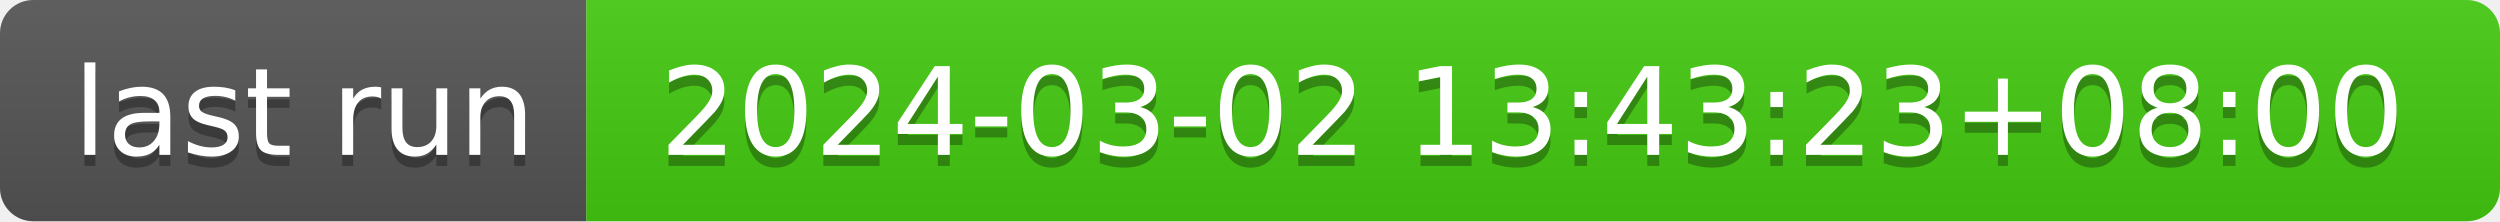
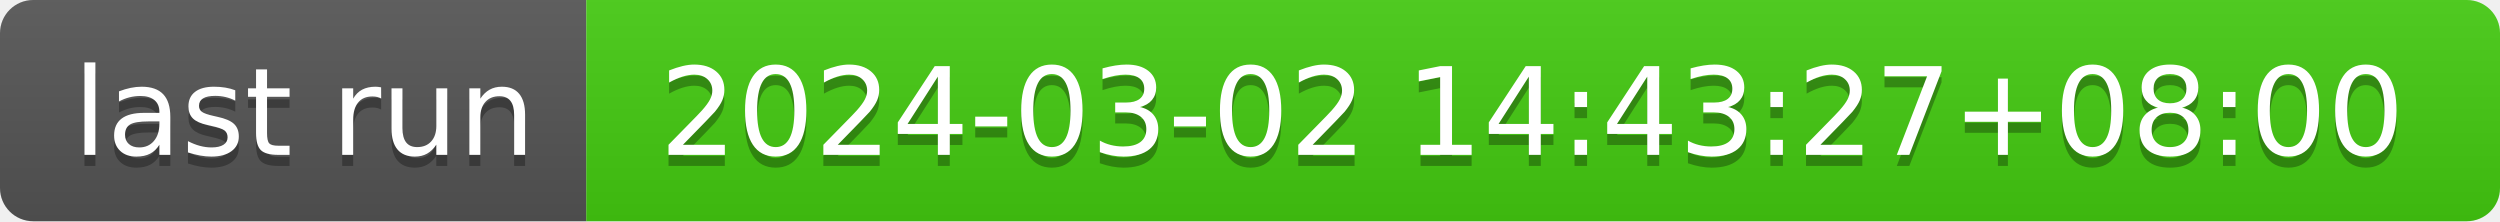
- <svg xmlns="http://www.w3.org/2000/svg" width="226" height="20" role="img" aria-label="last run: 2024-03-02 13:43:23+08:00">
+ <svg xmlns="http://www.w3.org/2000/svg" width="226" height="20" role="img" aria-label="last run: 2024-03-02 14:43:27+08:00">
  <linearGradient id="s" x2="0" y2="100%">
    <stop offset="0" stop-color="#bbb" stop-opacity=".1" />
    <stop offset="1" stop-opacity=".1" />
  </linearGradient>
  <clipPath id="r">
    <rect width="226" height="20" rx="3" fill="#fff" />
  </clipPath>
  <g clip-path="url(#r)">
    <rect width="53" height="20" fill="#555" />
    <rect x="53" width="173" height="20" fill="#4c1" />
    <rect width="226" height="20" fill="url(#s)" />
  </g>
  <g fill="#fff" text-anchor="middle" font-family="Verdana,Geneva,DejaVu Sans,sans-serif" text-rendering="geometricPrecision" font-size="110">
    <text aria-hidden="true" x="275" y="150" fill="#010101" fill-opacity=".3" transform="scale(.1)" textLength="430">last run</text>
    <text x="275" y="140" transform="scale(.1)" fill="#fff" textLength="430">last run</text>
-     <text aria-hidden="true" x="1385" y="150" fill="#010101" fill-opacity=".3" transform="scale(.1)" textLength="1630">2024-03-02 13:43:23+08:00</text>
-     <text x="1385" y="140" transform="scale(.1)" fill="#fff" textLength="1630">2024-03-02 13:43:23+08:00</text>
+     <text aria-hidden="true" x="1385" y="150" fill="#010101" fill-opacity=".3" transform="scale(.1)" textLength="1630">2024-03-02 14:43:27+08:00</text>
+     <text x="1385" y="140" transform="scale(.1)" fill="#fff" textLength="1630">2024-03-02 14:43:27+08:00</text>
  </g>
</svg>
